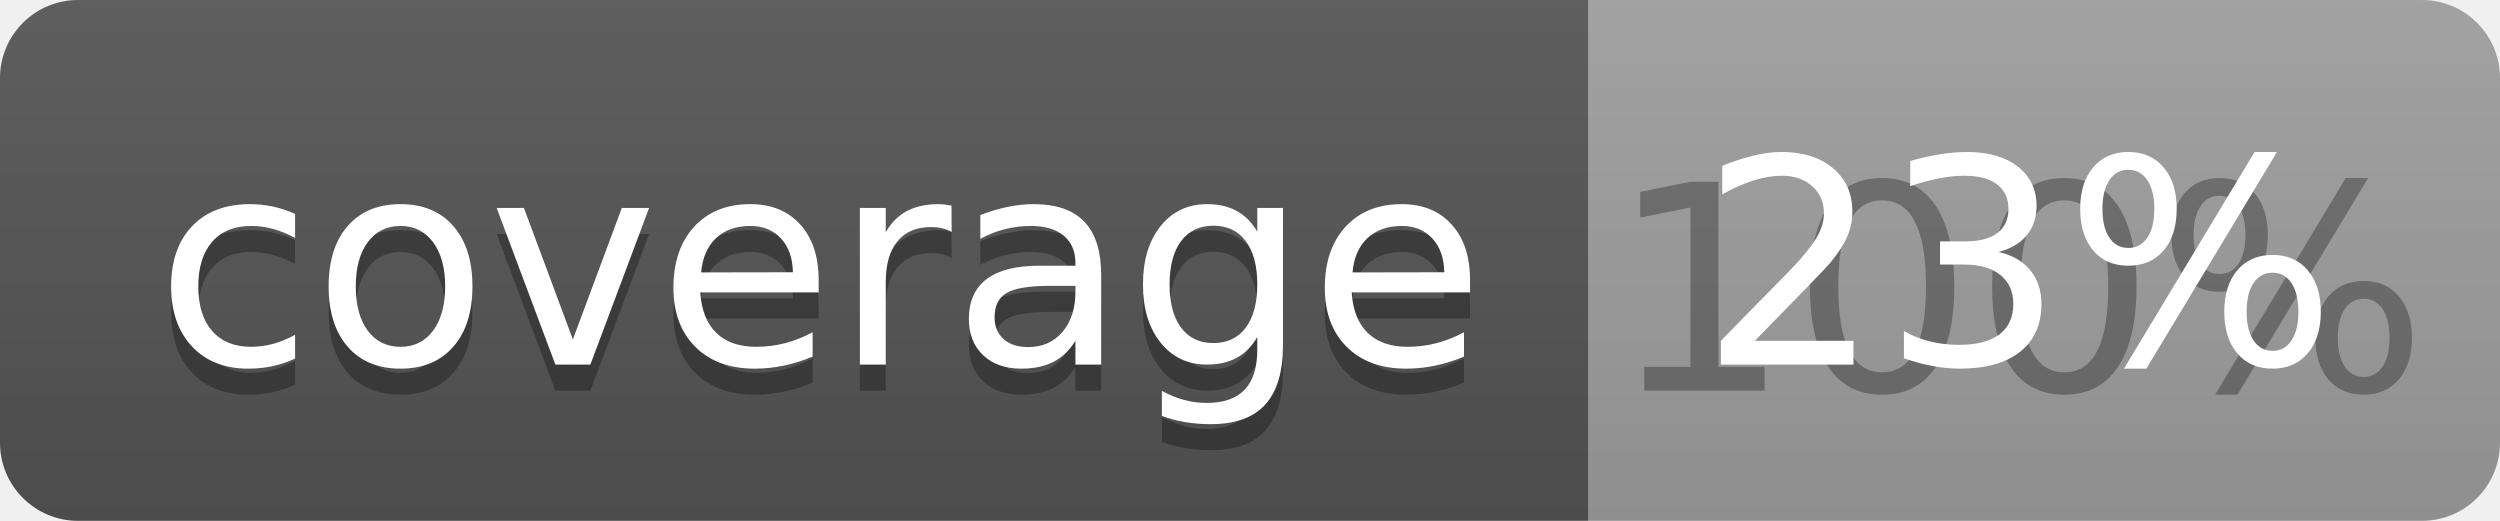
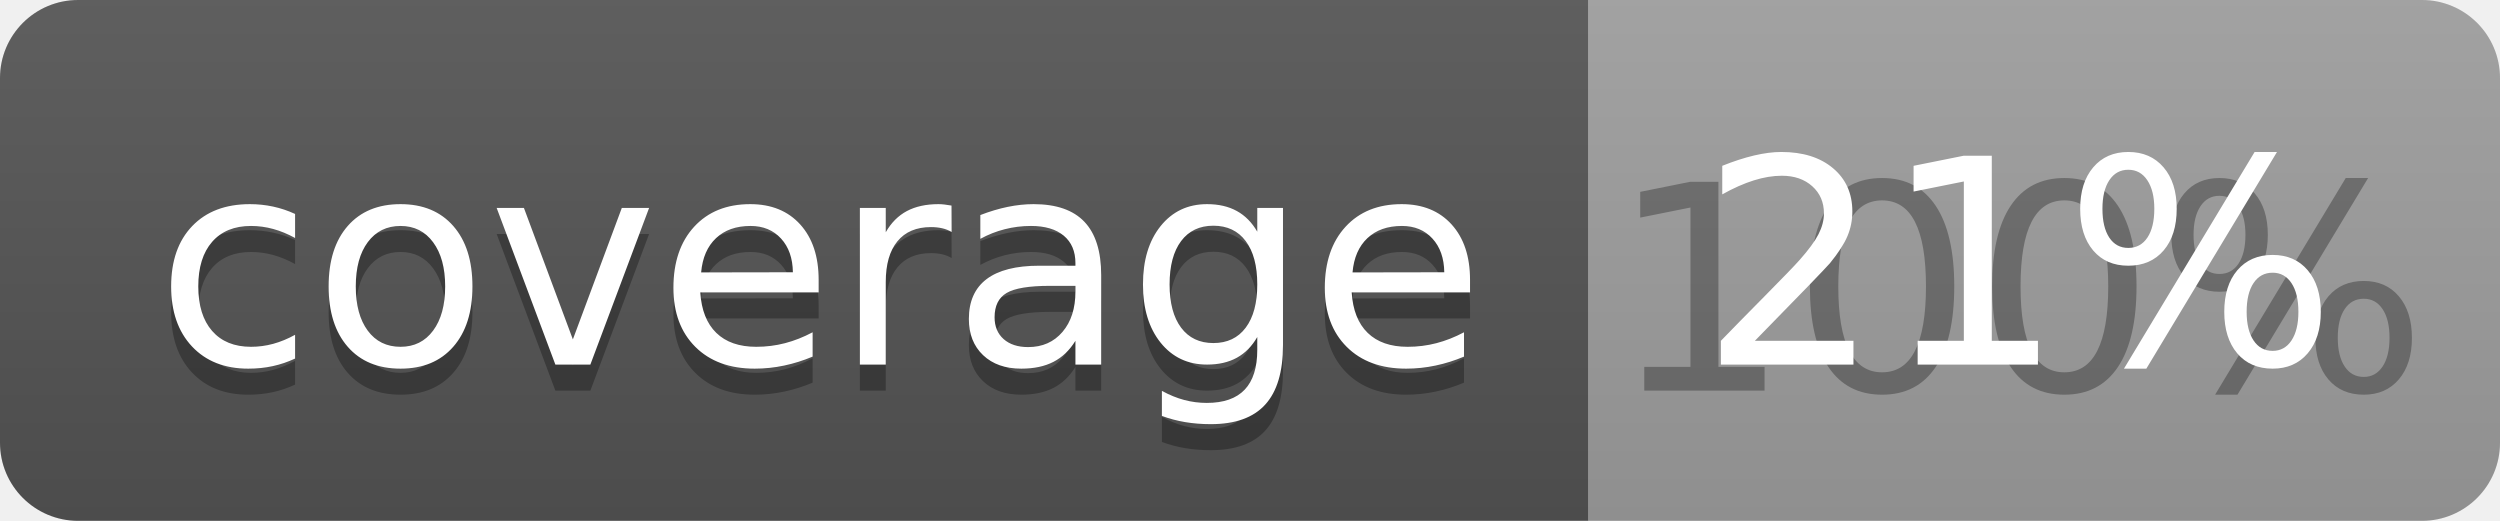
<svg xmlns="http://www.w3.org/2000/svg" width="96" height="20">
  <linearGradient id="b" x2="0" y2="100%">
    <stop offset="0" stop-color="#bbb" stop-opacity=".1" />
    <stop offset="1" stop-opacity=".1" />
  </linearGradient>
  <clipPath id="a">
    <rect width="96" height="20" rx="3" fill="#fff" />
  </clipPath>
  <g clip-path="url(#a)">
    <path fill="#555" d="M0 0h61v20H0z" />
    <path fill="#9F9F9F" d="M61 0h35v20H61z" />
    <path fill="url(#b)" d="M0 0h96v20H0z" />
  </g>
  <g fill="#fff" text-anchor="middle" font-family="DejaVu Sans,Verdana,Geneva,sans-serif" font-size="110">
    <text x="315" y="150" fill="#010101" fill-opacity=".3" transform="scale(.1)" textLength="510">coverage</text>
    <text x="315" y="140" transform="scale(.1)" textLength="510">coverage</text>
    <text x="775" y="150" fill="#010101" fill-opacity=".3" transform="scale(.1)" textLength="250">100%</text>
-     <text x="775" y="140" transform="scale(.1)" textLength="250">23%</text>
+     <text x="775" y="140" transform="scale(.1)" textLength="250">21%</text>
  </g>
</svg>
